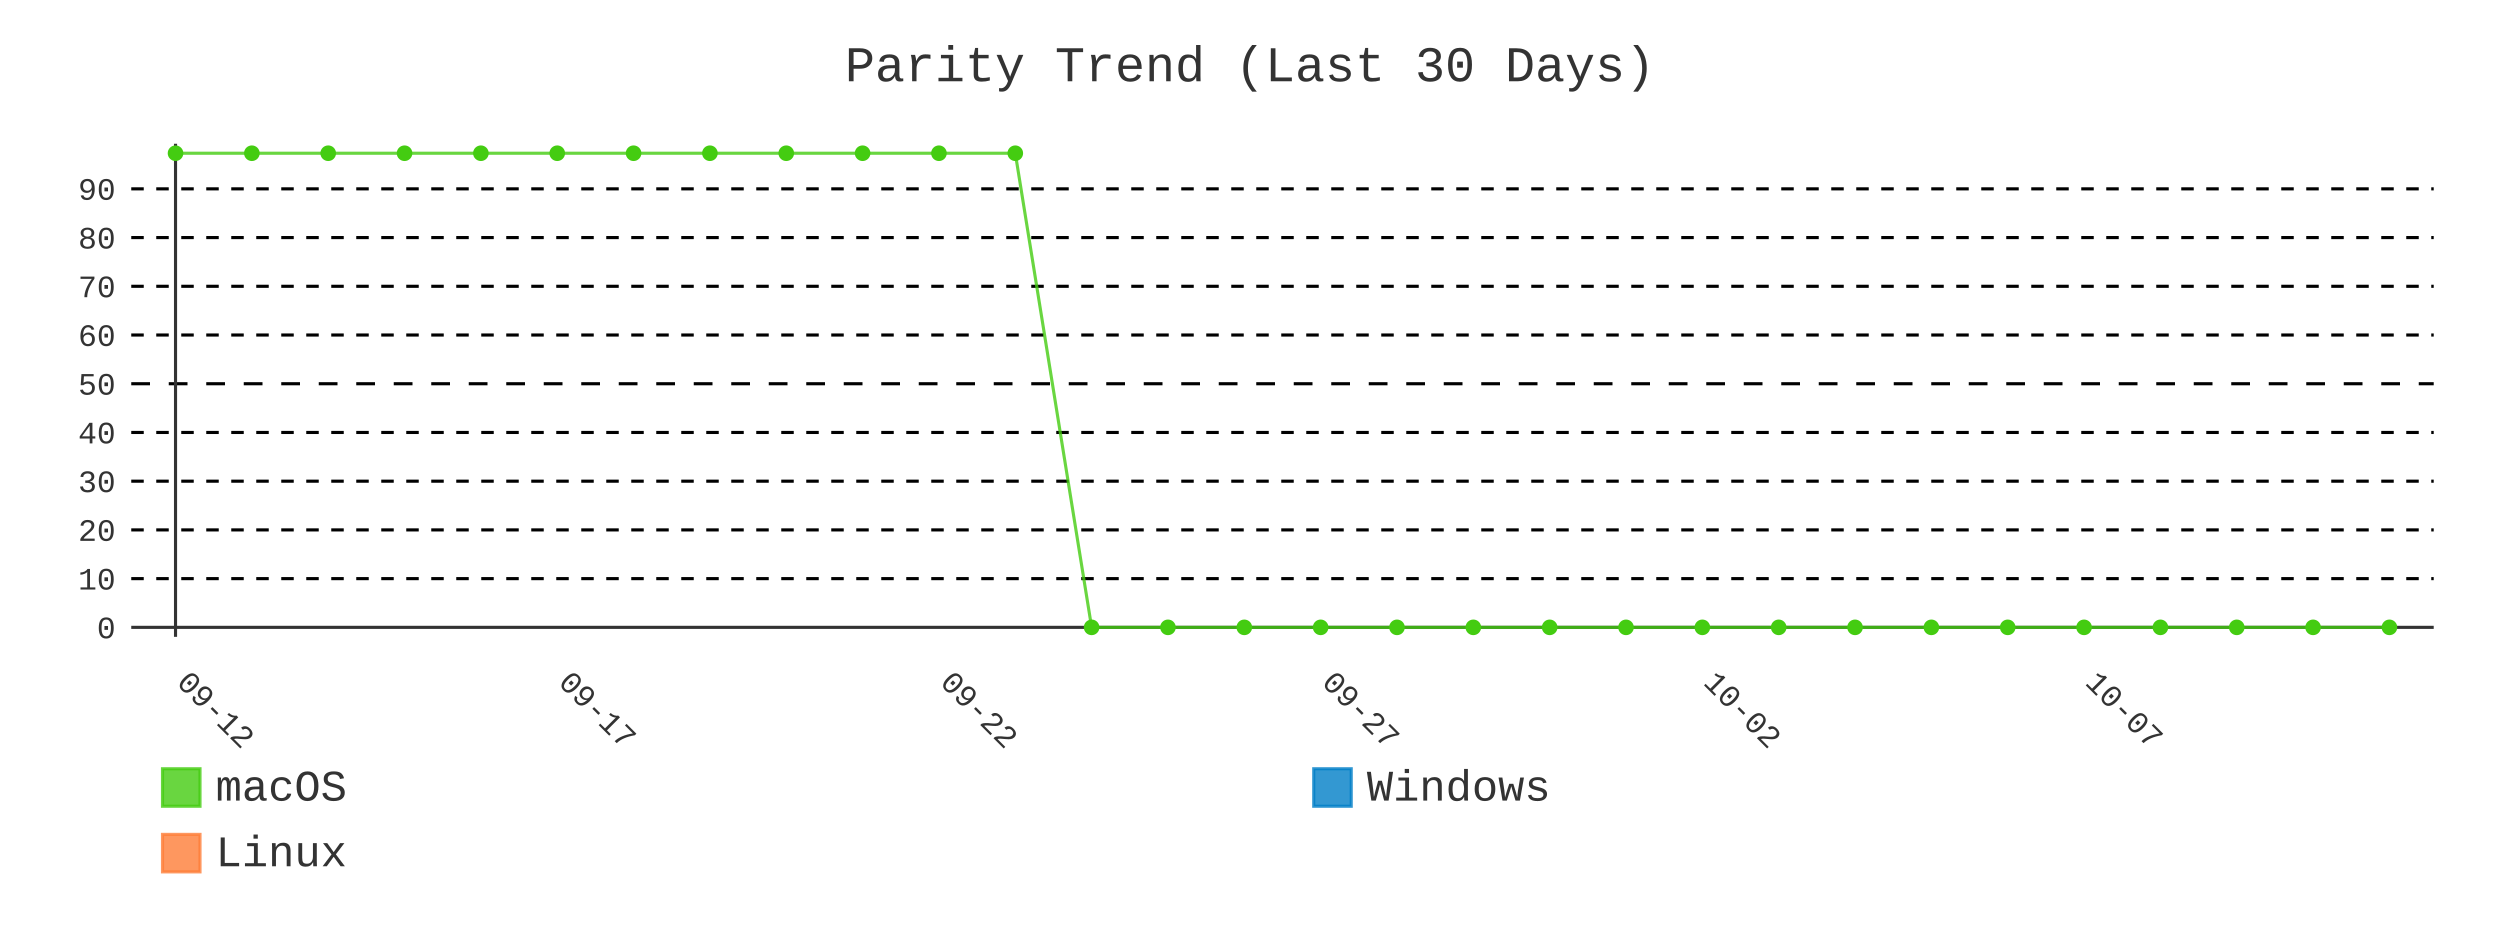
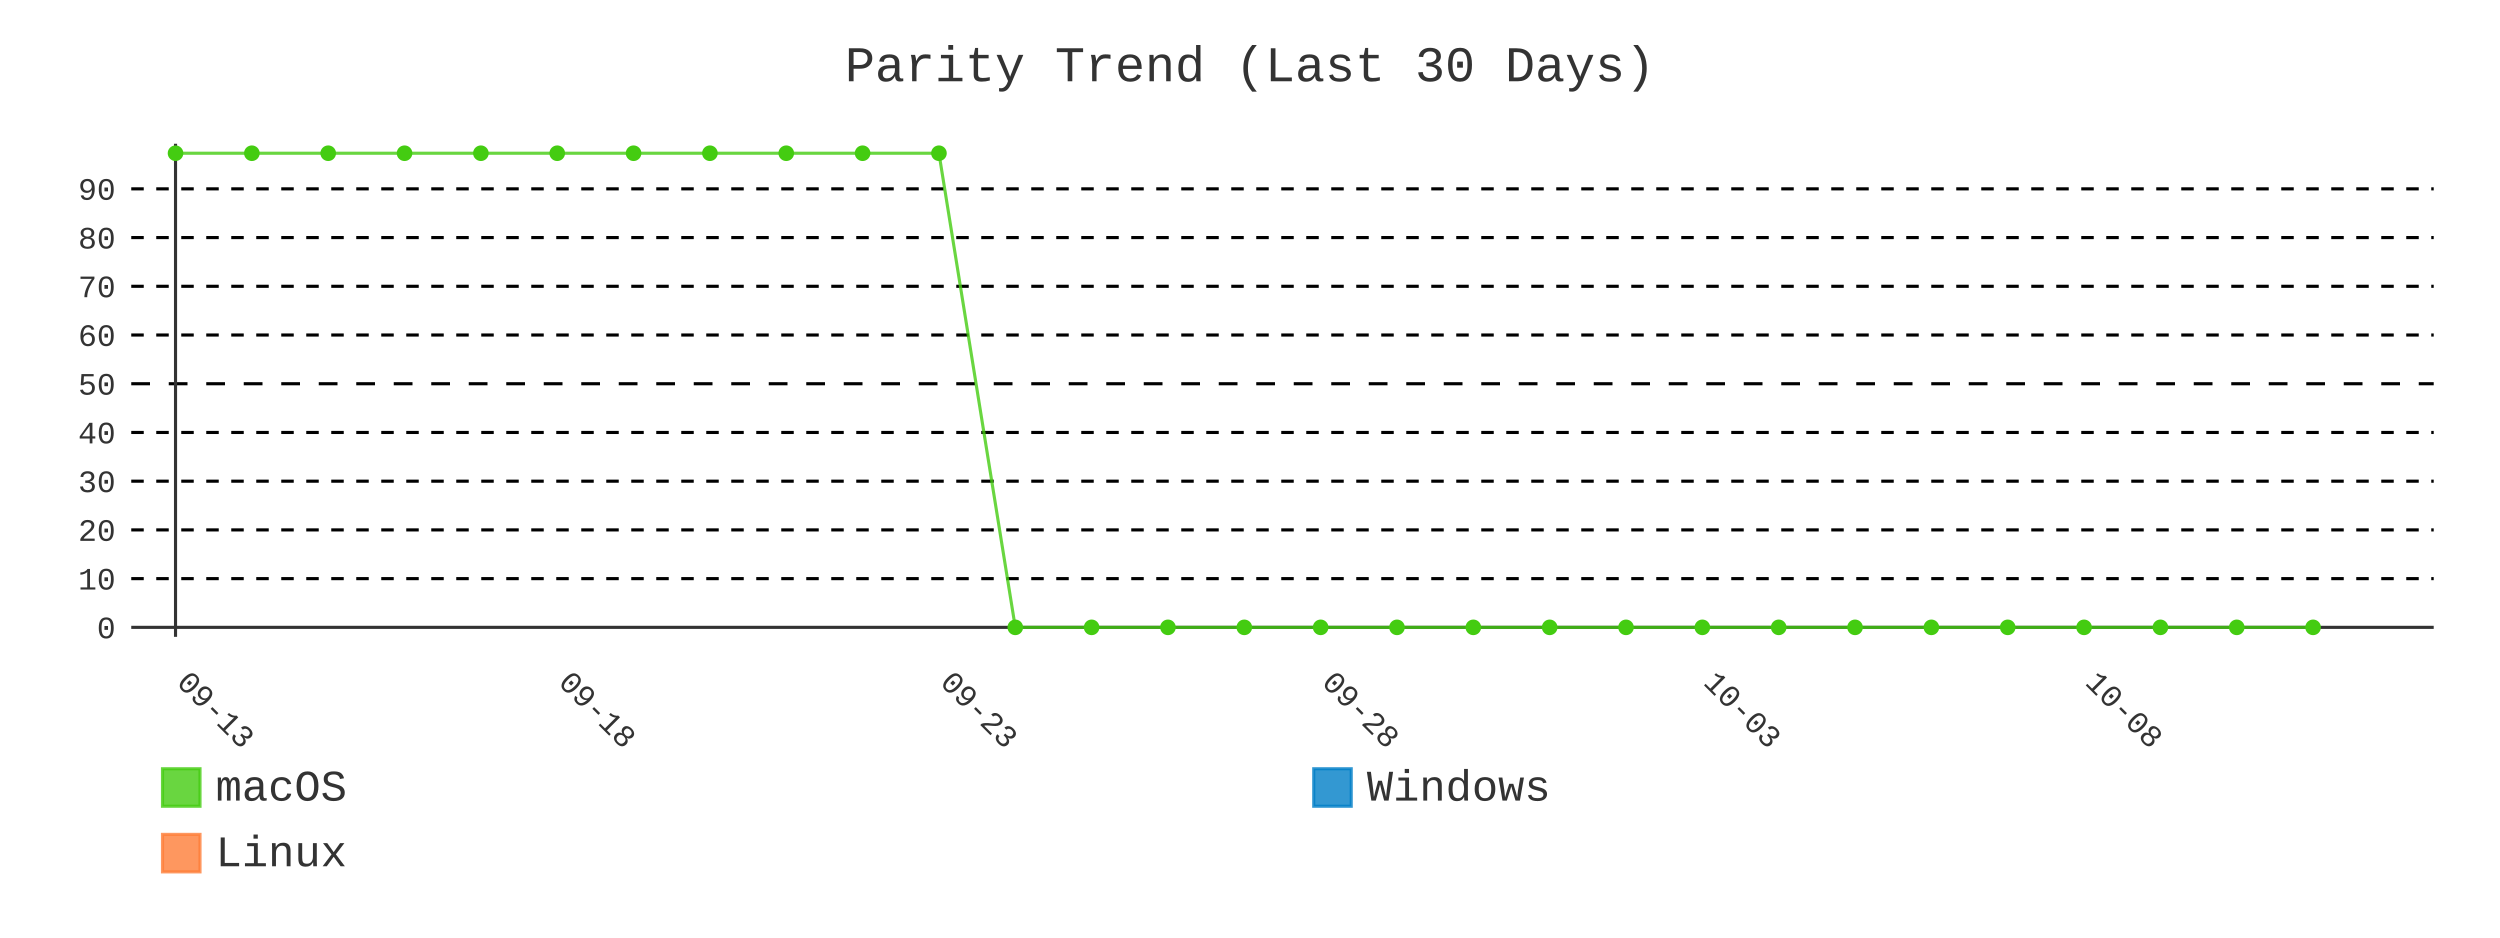
- <svg xmlns="http://www.w3.org/2000/svg" id="chart-b3a1a507-88c2-4494-868e-f0f9e934af4c" class="pygal-chart" viewBox="0 0 800 300">
+ <svg xmlns="http://www.w3.org/2000/svg" id="chart-bc0d0be0-69a6-4313-9829-0d9e5198d8a0" class="pygal-chart" viewBox="0 0 800 300">
  <defs>
-     <style type="text/css">#chart-b3a1a507-88c2-4494-868e-f0f9e934af4c{-webkit-user-select:none;-webkit-font-smoothing:antialiased;font-family:Consolas,"Liberation Mono",Menlo,Courier,monospace}#chart-b3a1a507-88c2-4494-868e-f0f9e934af4c .title{font-family:Consolas,"Liberation Mono",Menlo,Courier,monospace;font-size:16px}#chart-b3a1a507-88c2-4494-868e-f0f9e934af4c .legends .legend text{font-family:Consolas,"Liberation Mono",Menlo,Courier,monospace;font-size:14px}#chart-b3a1a507-88c2-4494-868e-f0f9e934af4c .axis text{font-family:Consolas,"Liberation Mono",Menlo,Courier,monospace;font-size:10px}#chart-b3a1a507-88c2-4494-868e-f0f9e934af4c .axis text.major{font-family:Consolas,"Liberation Mono",Menlo,Courier,monospace;font-size:10px}#chart-b3a1a507-88c2-4494-868e-f0f9e934af4c .text-overlay text.value{font-family:Consolas,"Liberation Mono",Menlo,Courier,monospace;font-size:16px}#chart-b3a1a507-88c2-4494-868e-f0f9e934af4c .text-overlay text.label{font-family:Consolas,"Liberation Mono",Menlo,Courier,monospace;font-size:10px}#chart-b3a1a507-88c2-4494-868e-f0f9e934af4c .tooltip{font-family:Consolas,"Liberation Mono",Menlo,Courier,monospace;font-size:14px}#chart-b3a1a507-88c2-4494-868e-f0f9e934af4c text.no_data{font-family:Consolas,"Liberation Mono",Menlo,Courier,monospace;font-size:64px}
- #chart-b3a1a507-88c2-4494-868e-f0f9e934af4c{background-color:transparent}#chart-b3a1a507-88c2-4494-868e-f0f9e934af4c path,#chart-b3a1a507-88c2-4494-868e-f0f9e934af4c line,#chart-b3a1a507-88c2-4494-868e-f0f9e934af4c rect,#chart-b3a1a507-88c2-4494-868e-f0f9e934af4c circle{-webkit-transition:400ms;-moz-transition:400ms;transition:400ms}#chart-b3a1a507-88c2-4494-868e-f0f9e934af4c .graph &gt; .background{fill:transparent}#chart-b3a1a507-88c2-4494-868e-f0f9e934af4c .plot &gt; .background{fill:transparent}#chart-b3a1a507-88c2-4494-868e-f0f9e934af4c .graph{fill:#333}#chart-b3a1a507-88c2-4494-868e-f0f9e934af4c text.no_data{fill:#333}#chart-b3a1a507-88c2-4494-868e-f0f9e934af4c .title{fill:#333}#chart-b3a1a507-88c2-4494-868e-f0f9e934af4c .legends .legend text{fill:#333}#chart-b3a1a507-88c2-4494-868e-f0f9e934af4c .legends .legend:hover text{fill:#333}#chart-b3a1a507-88c2-4494-868e-f0f9e934af4c .axis .line{stroke:#333}#chart-b3a1a507-88c2-4494-868e-f0f9e934af4c .axis .guide.line{stroke:#666}#chart-b3a1a507-88c2-4494-868e-f0f9e934af4c .axis .major.line{stroke:#333}#chart-b3a1a507-88c2-4494-868e-f0f9e934af4c .axis text.major{fill:#333}#chart-b3a1a507-88c2-4494-868e-f0f9e934af4c .axis.y .guides:hover .guide.line,#chart-b3a1a507-88c2-4494-868e-f0f9e934af4c .line-graph .axis.x .guides:hover .guide.line,#chart-b3a1a507-88c2-4494-868e-f0f9e934af4c .stackedline-graph .axis.x .guides:hover .guide.line,#chart-b3a1a507-88c2-4494-868e-f0f9e934af4c .xy-graph .axis.x .guides:hover .guide.line{stroke:#333}#chart-b3a1a507-88c2-4494-868e-f0f9e934af4c .axis .guides:hover text{fill:#333}#chart-b3a1a507-88c2-4494-868e-f0f9e934af4c .reactive{fill-opacity:.8;stroke-opacity:.8;stroke-width:1}#chart-b3a1a507-88c2-4494-868e-f0f9e934af4c .ci{stroke:#333}#chart-b3a1a507-88c2-4494-868e-f0f9e934af4c .reactive.active,#chart-b3a1a507-88c2-4494-868e-f0f9e934af4c .active .reactive{fill-opacity:.9;stroke-opacity:.9;stroke-width:4}#chart-b3a1a507-88c2-4494-868e-f0f9e934af4c .ci .reactive.active{stroke-width:1.5}#chart-b3a1a507-88c2-4494-868e-f0f9e934af4c .series text{fill:#333}#chart-b3a1a507-88c2-4494-868e-f0f9e934af4c .tooltip rect{fill:transparent;stroke:#333;-webkit-transition:opacity 400ms;-moz-transition:opacity 400ms;transition:opacity 400ms}#chart-b3a1a507-88c2-4494-868e-f0f9e934af4c .tooltip .label{fill:#333}#chart-b3a1a507-88c2-4494-868e-f0f9e934af4c .tooltip .label{fill:#333}#chart-b3a1a507-88c2-4494-868e-f0f9e934af4c .tooltip .legend{font-size:.8em;fill:#666}#chart-b3a1a507-88c2-4494-868e-f0f9e934af4c .tooltip .x_label{font-size:.6em;fill:#333}#chart-b3a1a507-88c2-4494-868e-f0f9e934af4c .tooltip .xlink{font-size:.5em;text-decoration:underline}#chart-b3a1a507-88c2-4494-868e-f0f9e934af4c .tooltip .value{font-size:1.5em}#chart-b3a1a507-88c2-4494-868e-f0f9e934af4c .bound{font-size:.5em}#chart-b3a1a507-88c2-4494-868e-f0f9e934af4c .max-value{font-size:.75em;fill:#666}#chart-b3a1a507-88c2-4494-868e-f0f9e934af4c .map-element{fill:transparent;stroke:#666 !important}#chart-b3a1a507-88c2-4494-868e-f0f9e934af4c .map-element .reactive{fill-opacity:inherit;stroke-opacity:inherit}#chart-b3a1a507-88c2-4494-868e-f0f9e934af4c .color-0,#chart-b3a1a507-88c2-4494-868e-f0f9e934af4c .color-0 a:visited{stroke:#4c1;fill:#4c1}#chart-b3a1a507-88c2-4494-868e-f0f9e934af4c .color-1,#chart-b3a1a507-88c2-4494-868e-f0f9e934af4c .color-1 a:visited{stroke:#007ec6;fill:#007ec6}#chart-b3a1a507-88c2-4494-868e-f0f9e934af4c .color-2,#chart-b3a1a507-88c2-4494-868e-f0f9e934af4c .color-2 a:visited{stroke:#fe7d37;fill:#fe7d37}#chart-b3a1a507-88c2-4494-868e-f0f9e934af4c .text-overlay .color-0 text{fill:black}#chart-b3a1a507-88c2-4494-868e-f0f9e934af4c .text-overlay .color-1 text{fill:black}#chart-b3a1a507-88c2-4494-868e-f0f9e934af4c .text-overlay .color-2 text{fill:black}#chart-b3a1a507-88c2-4494-868e-f0f9e934af4c .series{stroke-width:2}#chart-b3a1a507-88c2-4494-868e-f0f9e934af4c .series.serie-0{stroke-width:2}#chart-b3a1a507-88c2-4494-868e-f0f9e934af4c .series.serie-1{stroke-width:2}#chart-b3a1a507-88c2-4494-868e-f0f9e934af4c .series.serie-2{stroke-width:2}
- #chart-b3a1a507-88c2-4494-868e-f0f9e934af4c text.no_data{text-anchor:middle}#chart-b3a1a507-88c2-4494-868e-f0f9e934af4c .guide.line{fill:none}#chart-b3a1a507-88c2-4494-868e-f0f9e934af4c .centered{text-anchor:middle}#chart-b3a1a507-88c2-4494-868e-f0f9e934af4c .title{text-anchor:middle}#chart-b3a1a507-88c2-4494-868e-f0f9e934af4c .legends .legend text{fill-opacity:1}#chart-b3a1a507-88c2-4494-868e-f0f9e934af4c .axis.x text{text-anchor:middle}#chart-b3a1a507-88c2-4494-868e-f0f9e934af4c .axis.x:not(.web) text[transform]{text-anchor:start}#chart-b3a1a507-88c2-4494-868e-f0f9e934af4c .axis.x:not(.web) text[transform].backwards{text-anchor:end}#chart-b3a1a507-88c2-4494-868e-f0f9e934af4c .axis.y text{text-anchor:end}#chart-b3a1a507-88c2-4494-868e-f0f9e934af4c .axis.y text[transform].backwards{text-anchor:start}#chart-b3a1a507-88c2-4494-868e-f0f9e934af4c .axis.y2 text{text-anchor:start}#chart-b3a1a507-88c2-4494-868e-f0f9e934af4c .axis.y2 text[transform].backwards{text-anchor:end}#chart-b3a1a507-88c2-4494-868e-f0f9e934af4c .axis .guide.line{stroke-dasharray:4,4;stroke:black}#chart-b3a1a507-88c2-4494-868e-f0f9e934af4c .axis .major.guide.line{stroke-dasharray:6,6;stroke:black}#chart-b3a1a507-88c2-4494-868e-f0f9e934af4c .horizontal .axis.y .guide.line,#chart-b3a1a507-88c2-4494-868e-f0f9e934af4c .horizontal .axis.y2 .guide.line,#chart-b3a1a507-88c2-4494-868e-f0f9e934af4c .vertical .axis.x .guide.line{opacity:0}#chart-b3a1a507-88c2-4494-868e-f0f9e934af4c .horizontal .axis.always_show .guide.line,#chart-b3a1a507-88c2-4494-868e-f0f9e934af4c .vertical .axis.always_show .guide.line{opacity:1 !important}#chart-b3a1a507-88c2-4494-868e-f0f9e934af4c .axis.y .guides:hover .guide.line,#chart-b3a1a507-88c2-4494-868e-f0f9e934af4c .axis.y2 .guides:hover .guide.line,#chart-b3a1a507-88c2-4494-868e-f0f9e934af4c .axis.x .guides:hover .guide.line{opacity:1}#chart-b3a1a507-88c2-4494-868e-f0f9e934af4c .axis .guides:hover text{opacity:1}#chart-b3a1a507-88c2-4494-868e-f0f9e934af4c .nofill{fill:none}#chart-b3a1a507-88c2-4494-868e-f0f9e934af4c .subtle-fill{fill-opacity:.2}#chart-b3a1a507-88c2-4494-868e-f0f9e934af4c .dot{stroke-width:1px;fill-opacity:1;stroke-opacity:1}#chart-b3a1a507-88c2-4494-868e-f0f9e934af4c .dot.active{stroke-width:5px}#chart-b3a1a507-88c2-4494-868e-f0f9e934af4c .dot.negative{fill:transparent}#chart-b3a1a507-88c2-4494-868e-f0f9e934af4c text,#chart-b3a1a507-88c2-4494-868e-f0f9e934af4c tspan{stroke:none !important}#chart-b3a1a507-88c2-4494-868e-f0f9e934af4c .series text.active{opacity:1}#chart-b3a1a507-88c2-4494-868e-f0f9e934af4c .tooltip rect{fill-opacity:.95;stroke-width:.5}#chart-b3a1a507-88c2-4494-868e-f0f9e934af4c .tooltip text{fill-opacity:1}#chart-b3a1a507-88c2-4494-868e-f0f9e934af4c .showable{visibility:hidden}#chart-b3a1a507-88c2-4494-868e-f0f9e934af4c .showable.shown{visibility:visible}#chart-b3a1a507-88c2-4494-868e-f0f9e934af4c .gauge-background{fill:rgba(229,229,229,1);stroke:none}#chart-b3a1a507-88c2-4494-868e-f0f9e934af4c .bg-lines{stroke:transparent;stroke-width:2px}</style>
+     <style type="text/css">#chart-bc0d0be0-69a6-4313-9829-0d9e5198d8a0{-webkit-user-select:none;-webkit-font-smoothing:antialiased;font-family:Consolas,"Liberation Mono",Menlo,Courier,monospace}#chart-bc0d0be0-69a6-4313-9829-0d9e5198d8a0 .title{font-family:Consolas,"Liberation Mono",Menlo,Courier,monospace;font-size:16px}#chart-bc0d0be0-69a6-4313-9829-0d9e5198d8a0 .legends .legend text{font-family:Consolas,"Liberation Mono",Menlo,Courier,monospace;font-size:14px}#chart-bc0d0be0-69a6-4313-9829-0d9e5198d8a0 .axis text{font-family:Consolas,"Liberation Mono",Menlo,Courier,monospace;font-size:10px}#chart-bc0d0be0-69a6-4313-9829-0d9e5198d8a0 .axis text.major{font-family:Consolas,"Liberation Mono",Menlo,Courier,monospace;font-size:10px}#chart-bc0d0be0-69a6-4313-9829-0d9e5198d8a0 .text-overlay text.value{font-family:Consolas,"Liberation Mono",Menlo,Courier,monospace;font-size:16px}#chart-bc0d0be0-69a6-4313-9829-0d9e5198d8a0 .text-overlay text.label{font-family:Consolas,"Liberation Mono",Menlo,Courier,monospace;font-size:10px}#chart-bc0d0be0-69a6-4313-9829-0d9e5198d8a0 .tooltip{font-family:Consolas,"Liberation Mono",Menlo,Courier,monospace;font-size:14px}#chart-bc0d0be0-69a6-4313-9829-0d9e5198d8a0 text.no_data{font-family:Consolas,"Liberation Mono",Menlo,Courier,monospace;font-size:64px}
+ #chart-bc0d0be0-69a6-4313-9829-0d9e5198d8a0{background-color:transparent}#chart-bc0d0be0-69a6-4313-9829-0d9e5198d8a0 path,#chart-bc0d0be0-69a6-4313-9829-0d9e5198d8a0 line,#chart-bc0d0be0-69a6-4313-9829-0d9e5198d8a0 rect,#chart-bc0d0be0-69a6-4313-9829-0d9e5198d8a0 circle{-webkit-transition:400ms;-moz-transition:400ms;transition:400ms}#chart-bc0d0be0-69a6-4313-9829-0d9e5198d8a0 .graph &gt; .background{fill:transparent}#chart-bc0d0be0-69a6-4313-9829-0d9e5198d8a0 .plot &gt; .background{fill:transparent}#chart-bc0d0be0-69a6-4313-9829-0d9e5198d8a0 .graph{fill:#333}#chart-bc0d0be0-69a6-4313-9829-0d9e5198d8a0 text.no_data{fill:#333}#chart-bc0d0be0-69a6-4313-9829-0d9e5198d8a0 .title{fill:#333}#chart-bc0d0be0-69a6-4313-9829-0d9e5198d8a0 .legends .legend text{fill:#333}#chart-bc0d0be0-69a6-4313-9829-0d9e5198d8a0 .legends .legend:hover text{fill:#333}#chart-bc0d0be0-69a6-4313-9829-0d9e5198d8a0 .axis .line{stroke:#333}#chart-bc0d0be0-69a6-4313-9829-0d9e5198d8a0 .axis .guide.line{stroke:#666}#chart-bc0d0be0-69a6-4313-9829-0d9e5198d8a0 .axis .major.line{stroke:#333}#chart-bc0d0be0-69a6-4313-9829-0d9e5198d8a0 .axis text.major{fill:#333}#chart-bc0d0be0-69a6-4313-9829-0d9e5198d8a0 .axis.y .guides:hover .guide.line,#chart-bc0d0be0-69a6-4313-9829-0d9e5198d8a0 .line-graph .axis.x .guides:hover .guide.line,#chart-bc0d0be0-69a6-4313-9829-0d9e5198d8a0 .stackedline-graph .axis.x .guides:hover .guide.line,#chart-bc0d0be0-69a6-4313-9829-0d9e5198d8a0 .xy-graph .axis.x .guides:hover .guide.line{stroke:#333}#chart-bc0d0be0-69a6-4313-9829-0d9e5198d8a0 .axis .guides:hover text{fill:#333}#chart-bc0d0be0-69a6-4313-9829-0d9e5198d8a0 .reactive{fill-opacity:.8;stroke-opacity:.8;stroke-width:1}#chart-bc0d0be0-69a6-4313-9829-0d9e5198d8a0 .ci{stroke:#333}#chart-bc0d0be0-69a6-4313-9829-0d9e5198d8a0 .reactive.active,#chart-bc0d0be0-69a6-4313-9829-0d9e5198d8a0 .active .reactive{fill-opacity:.9;stroke-opacity:.9;stroke-width:4}#chart-bc0d0be0-69a6-4313-9829-0d9e5198d8a0 .ci .reactive.active{stroke-width:1.5}#chart-bc0d0be0-69a6-4313-9829-0d9e5198d8a0 .series text{fill:#333}#chart-bc0d0be0-69a6-4313-9829-0d9e5198d8a0 .tooltip rect{fill:transparent;stroke:#333;-webkit-transition:opacity 400ms;-moz-transition:opacity 400ms;transition:opacity 400ms}#chart-bc0d0be0-69a6-4313-9829-0d9e5198d8a0 .tooltip .label{fill:#333}#chart-bc0d0be0-69a6-4313-9829-0d9e5198d8a0 .tooltip .label{fill:#333}#chart-bc0d0be0-69a6-4313-9829-0d9e5198d8a0 .tooltip .legend{font-size:.8em;fill:#666}#chart-bc0d0be0-69a6-4313-9829-0d9e5198d8a0 .tooltip .x_label{font-size:.6em;fill:#333}#chart-bc0d0be0-69a6-4313-9829-0d9e5198d8a0 .tooltip .xlink{font-size:.5em;text-decoration:underline}#chart-bc0d0be0-69a6-4313-9829-0d9e5198d8a0 .tooltip .value{font-size:1.5em}#chart-bc0d0be0-69a6-4313-9829-0d9e5198d8a0 .bound{font-size:.5em}#chart-bc0d0be0-69a6-4313-9829-0d9e5198d8a0 .max-value{font-size:.75em;fill:#666}#chart-bc0d0be0-69a6-4313-9829-0d9e5198d8a0 .map-element{fill:transparent;stroke:#666 !important}#chart-bc0d0be0-69a6-4313-9829-0d9e5198d8a0 .map-element .reactive{fill-opacity:inherit;stroke-opacity:inherit}#chart-bc0d0be0-69a6-4313-9829-0d9e5198d8a0 .color-0,#chart-bc0d0be0-69a6-4313-9829-0d9e5198d8a0 .color-0 a:visited{stroke:#4c1;fill:#4c1}#chart-bc0d0be0-69a6-4313-9829-0d9e5198d8a0 .color-1,#chart-bc0d0be0-69a6-4313-9829-0d9e5198d8a0 .color-1 a:visited{stroke:#007ec6;fill:#007ec6}#chart-bc0d0be0-69a6-4313-9829-0d9e5198d8a0 .color-2,#chart-bc0d0be0-69a6-4313-9829-0d9e5198d8a0 .color-2 a:visited{stroke:#fe7d37;fill:#fe7d37}#chart-bc0d0be0-69a6-4313-9829-0d9e5198d8a0 .text-overlay .color-0 text{fill:black}#chart-bc0d0be0-69a6-4313-9829-0d9e5198d8a0 .text-overlay .color-1 text{fill:black}#chart-bc0d0be0-69a6-4313-9829-0d9e5198d8a0 .text-overlay .color-2 text{fill:black}#chart-bc0d0be0-69a6-4313-9829-0d9e5198d8a0 .series{stroke-width:2}#chart-bc0d0be0-69a6-4313-9829-0d9e5198d8a0 .series.serie-0{stroke-width:2}#chart-bc0d0be0-69a6-4313-9829-0d9e5198d8a0 .series.serie-1{stroke-width:2}#chart-bc0d0be0-69a6-4313-9829-0d9e5198d8a0 .series.serie-2{stroke-width:2}
+ #chart-bc0d0be0-69a6-4313-9829-0d9e5198d8a0 text.no_data{text-anchor:middle}#chart-bc0d0be0-69a6-4313-9829-0d9e5198d8a0 .guide.line{fill:none}#chart-bc0d0be0-69a6-4313-9829-0d9e5198d8a0 .centered{text-anchor:middle}#chart-bc0d0be0-69a6-4313-9829-0d9e5198d8a0 .title{text-anchor:middle}#chart-bc0d0be0-69a6-4313-9829-0d9e5198d8a0 .legends .legend text{fill-opacity:1}#chart-bc0d0be0-69a6-4313-9829-0d9e5198d8a0 .axis.x text{text-anchor:middle}#chart-bc0d0be0-69a6-4313-9829-0d9e5198d8a0 .axis.x:not(.web) text[transform]{text-anchor:start}#chart-bc0d0be0-69a6-4313-9829-0d9e5198d8a0 .axis.x:not(.web) text[transform].backwards{text-anchor:end}#chart-bc0d0be0-69a6-4313-9829-0d9e5198d8a0 .axis.y text{text-anchor:end}#chart-bc0d0be0-69a6-4313-9829-0d9e5198d8a0 .axis.y text[transform].backwards{text-anchor:start}#chart-bc0d0be0-69a6-4313-9829-0d9e5198d8a0 .axis.y2 text{text-anchor:start}#chart-bc0d0be0-69a6-4313-9829-0d9e5198d8a0 .axis.y2 text[transform].backwards{text-anchor:end}#chart-bc0d0be0-69a6-4313-9829-0d9e5198d8a0 .axis .guide.line{stroke-dasharray:4,4;stroke:black}#chart-bc0d0be0-69a6-4313-9829-0d9e5198d8a0 .axis .major.guide.line{stroke-dasharray:6,6;stroke:black}#chart-bc0d0be0-69a6-4313-9829-0d9e5198d8a0 .horizontal .axis.y .guide.line,#chart-bc0d0be0-69a6-4313-9829-0d9e5198d8a0 .horizontal .axis.y2 .guide.line,#chart-bc0d0be0-69a6-4313-9829-0d9e5198d8a0 .vertical .axis.x .guide.line{opacity:0}#chart-bc0d0be0-69a6-4313-9829-0d9e5198d8a0 .horizontal .axis.always_show .guide.line,#chart-bc0d0be0-69a6-4313-9829-0d9e5198d8a0 .vertical .axis.always_show .guide.line{opacity:1 !important}#chart-bc0d0be0-69a6-4313-9829-0d9e5198d8a0 .axis.y .guides:hover .guide.line,#chart-bc0d0be0-69a6-4313-9829-0d9e5198d8a0 .axis.y2 .guides:hover .guide.line,#chart-bc0d0be0-69a6-4313-9829-0d9e5198d8a0 .axis.x .guides:hover .guide.line{opacity:1}#chart-bc0d0be0-69a6-4313-9829-0d9e5198d8a0 .axis .guides:hover text{opacity:1}#chart-bc0d0be0-69a6-4313-9829-0d9e5198d8a0 .nofill{fill:none}#chart-bc0d0be0-69a6-4313-9829-0d9e5198d8a0 .subtle-fill{fill-opacity:.2}#chart-bc0d0be0-69a6-4313-9829-0d9e5198d8a0 .dot{stroke-width:1px;fill-opacity:1;stroke-opacity:1}#chart-bc0d0be0-69a6-4313-9829-0d9e5198d8a0 .dot.active{stroke-width:5px}#chart-bc0d0be0-69a6-4313-9829-0d9e5198d8a0 .dot.negative{fill:transparent}#chart-bc0d0be0-69a6-4313-9829-0d9e5198d8a0 text,#chart-bc0d0be0-69a6-4313-9829-0d9e5198d8a0 tspan{stroke:none !important}#chart-bc0d0be0-69a6-4313-9829-0d9e5198d8a0 .series text.active{opacity:1}#chart-bc0d0be0-69a6-4313-9829-0d9e5198d8a0 .tooltip rect{fill-opacity:.95;stroke-width:.5}#chart-bc0d0be0-69a6-4313-9829-0d9e5198d8a0 .tooltip text{fill-opacity:1}#chart-bc0d0be0-69a6-4313-9829-0d9e5198d8a0 .showable{visibility:hidden}#chart-bc0d0be0-69a6-4313-9829-0d9e5198d8a0 .showable.shown{visibility:visible}#chart-bc0d0be0-69a6-4313-9829-0d9e5198d8a0 .gauge-background{fill:rgba(229,229,229,1);stroke:none}#chart-bc0d0be0-69a6-4313-9829-0d9e5198d8a0 .bg-lines{stroke:transparent;stroke-width:2px}</style>
  </defs>
  <g class="graph line-graph vertical">
    <rect x="0" y="0" width="800" height="300" class="background" />
    <g transform="translate(42, 46)" class="plot">
      <rect x="0" y="0" width="736.787" height="157.787" class="background" />
      <g class="axis y always_show">
        <g class="guides">
          <path d="M0 154.752 h736.787" class="axis major line" />
          <text x="-5" y="158.252" class="major">0</text>
        </g>
        <g class="guides">
          <path d="M0 139.161 h736.787" class="guide line" />
          <text x="-5" y="142.661" class="">10</text>
        </g>
        <g class="guides">
          <path d="M0 123.57 h736.787" class="guide line" />
          <text x="-5" y="127.07" class="">20</text>
        </g>
        <g class="guides">
          <path d="M0 107.979 h736.787" class="guide line" />
          <text x="-5" y="111.479" class="">30</text>
        </g>
        <g class="guides">
          <path d="M0 92.388 h736.787" class="guide line" />
          <text x="-5" y="95.888" class="">40</text>
        </g>
        <g class="guides">
          <path d="M0 76.796 h736.787" class="major guide line" />
          <text x="-5" y="80.296" class="major">50</text>
        </g>
        <g class="guides">
          <path d="M0 61.205 h736.787" class="guide line" />
          <text x="-5" y="64.705" class="">60</text>
        </g>
        <g class="guides">
          <path d="M0 45.614 h736.787" class="guide line" />
          <text x="-5" y="49.114" class="">70</text>
        </g>
        <g class="guides">
          <path d="M0 30.023 h736.787" class="guide line" />
          <text x="-5" y="33.523" class="">80</text>
        </g>
        <g class="guides">
          <path d="M0 14.432 h736.787" class="guide line" />
          <text x="-5" y="17.932" class="">90</text>
        </g>
      </g>
      <g class="axis x">
        <g class="guides">
          <path d="M14.169 0 v157.787" class="major line" />
-           <text x="14.169" y="172.787" class="major" transform="rotate(45 14.16898 172.7868)">09-12</text>
+           <text x="14.169" y="172.787" class="major" transform="rotate(45 14.16898 172.7868)">09-13</text>
        </g>
        <g class="guides">
          <path d="M136.315 0 v157.787" class="major guide line" />
-           <text x="136.315" y="172.787" class="major" transform="rotate(45 136.3153 172.7868)">09-17</text>
+           <text x="136.315" y="172.787" class="major" transform="rotate(45 136.3153 172.7868)">09-18</text>
        </g>
        <g class="guides">
          <path d="M258.462 0 v157.787" class="major guide line" />
-           <text x="258.462" y="172.787" class="major" transform="rotate(45 258.4617 172.7868)">09-22</text>
+           <text x="258.462" y="172.787" class="major" transform="rotate(45 258.4617 172.7868)">09-23</text>
        </g>
        <g class="guides">
          <path d="M380.608 0 v157.787" class="major guide line" />
-           <text x="380.608" y="172.787" class="major" transform="rotate(45 380.608 172.7868)">09-27</text>
+           <text x="380.608" y="172.787" class="major" transform="rotate(45 380.608 172.7868)">09-28</text>
        </g>
        <g class="guides">
          <path d="M502.754 0 v157.787" class="major guide line" />
-           <text x="502.754" y="172.787" class="major" transform="rotate(45 502.7544 172.7868)">10-02</text>
+           <text x="502.754" y="172.787" class="major" transform="rotate(45 502.7544 172.7868)">10-03</text>
        </g>
        <g class="guides">
          <path d="M624.901 0 v157.787" class="major guide line" />
-           <text x="624.901" y="172.787" class="major" transform="rotate(45 624.9007 172.7868)">10-07</text>
+           <text x="624.901" y="172.787" class="major" transform="rotate(45 624.9007 172.7868)">10-08</text>
        </g>
      </g>
      <g class="series serie-0 color-0">
-         <path d="M14.169 3.034 L38.598 3.034 63.028 3.034 87.457 3.034 111.886 3.034 136.315 3.034 160.745 3.034 185.174 3.034 209.603 3.034 234.032 3.034 258.462 3.034 282.891 3.034 307.32 154.752 331.749 154.752 356.179 154.752 380.608 154.752 405.037 154.752 429.467 154.752 453.896 154.752 478.325 154.752 502.754 154.752 527.184 154.752 551.613 154.752 576.042 154.752 600.471 154.752 624.901 154.752 649.33 154.752 673.759 154.752 698.189 154.752 722.618 154.752" class="line reactive nofill" />
+         <path d="M14.169 3.034 L38.598 3.034 63.028 3.034 87.457 3.034 111.886 3.034 136.315 3.034 160.745 3.034 185.174 3.034 209.603 3.034 234.032 3.034 258.462 3.034 282.891 154.752 307.32 154.752 331.749 154.752 356.179 154.752 380.608 154.752 405.037 154.752 429.467 154.752 453.896 154.752 478.325 154.752 502.754 154.752 527.184 154.752 551.613 154.752 576.042 154.752 600.471 154.752 624.901 154.752 649.33 154.752 673.759 154.752 698.189 154.752" class="line reactive nofill" />
      </g>
      <g class="series serie-1 color-1" />
      <g class="series serie-2 color-2" />
    </g>
    <g class="titles">
      <text x="400.0" y="26" class="title plot_title">Parity Trend (Last 30 Days)</text>
    </g>
    <g transform="translate(42, 46)" class="plot overlay">
      <g class="series serie-0 color-0">
        <g class="dots">
          <circle cx="14.169" cy="3.034" r="2" class="dot reactive tooltip-trigger" />
        </g>
        <g class="dots">
          <circle cx="38.598" cy="3.034" r="2" class="dot reactive tooltip-trigger" />
        </g>
        <g class="dots">
          <circle cx="63.028" cy="3.034" r="2" class="dot reactive tooltip-trigger" />
        </g>
        <g class="dots">
          <circle cx="87.457" cy="3.034" r="2" class="dot reactive tooltip-trigger" />
        </g>
        <g class="dots">
          <circle cx="111.886" cy="3.034" r="2" class="dot reactive tooltip-trigger" />
        </g>
        <g class="dots">
          <circle cx="136.315" cy="3.034" r="2" class="dot reactive tooltip-trigger" />
        </g>
        <g class="dots">
          <circle cx="160.745" cy="3.034" r="2" class="dot reactive tooltip-trigger" />
        </g>
        <g class="dots">
          <circle cx="185.174" cy="3.034" r="2" class="dot reactive tooltip-trigger" />
        </g>
        <g class="dots">
          <circle cx="209.603" cy="3.034" r="2" class="dot reactive tooltip-trigger" />
        </g>
        <g class="dots">
          <circle cx="234.032" cy="3.034" r="2" class="dot reactive tooltip-trigger" />
        </g>
        <g class="dots">
          <circle cx="258.462" cy="3.034" r="2" class="dot reactive tooltip-trigger" />
        </g>
        <g class="dots">
-           <circle cx="282.891" cy="3.034" r="2" class="dot reactive tooltip-trigger" />
+           <circle cx="282.891" cy="154.752" r="2" class="dot reactive tooltip-trigger" />
        </g>
        <g class="dots">
          <circle cx="307.32" cy="154.752" r="2" class="dot reactive tooltip-trigger" />
        </g>
        <g class="dots">
          <circle cx="331.749" cy="154.752" r="2" class="dot reactive tooltip-trigger" />
        </g>
        <g class="dots">
          <circle cx="356.179" cy="154.752" r="2" class="dot reactive tooltip-trigger" />
        </g>
        <g class="dots">
          <circle cx="380.608" cy="154.752" r="2" class="dot reactive tooltip-trigger" />
        </g>
        <g class="dots">
          <circle cx="405.037" cy="154.752" r="2" class="dot reactive tooltip-trigger" />
        </g>
        <g class="dots">
          <circle cx="429.467" cy="154.752" r="2" class="dot reactive tooltip-trigger" />
        </g>
        <g class="dots">
          <circle cx="453.896" cy="154.752" r="2" class="dot reactive tooltip-trigger" />
        </g>
        <g class="dots">
          <circle cx="478.325" cy="154.752" r="2" class="dot reactive tooltip-trigger" />
        </g>
        <g class="dots">
          <circle cx="502.754" cy="154.752" r="2" class="dot reactive tooltip-trigger" />
        </g>
        <g class="dots">
          <circle cx="527.184" cy="154.752" r="2" class="dot reactive tooltip-trigger" />
        </g>
        <g class="dots">
          <circle cx="551.613" cy="154.752" r="2" class="dot reactive tooltip-trigger" />
        </g>
        <g class="dots">
          <circle cx="576.042" cy="154.752" r="2" class="dot reactive tooltip-trigger" />
        </g>
        <g class="dots">
          <circle cx="600.471" cy="154.752" r="2" class="dot reactive tooltip-trigger" />
        </g>
        <g class="dots">
          <circle cx="624.901" cy="154.752" r="2" class="dot reactive tooltip-trigger" />
        </g>
        <g class="dots">
          <circle cx="649.33" cy="154.752" r="2" class="dot reactive tooltip-trigger" />
        </g>
        <g class="dots">
          <circle cx="673.759" cy="154.752" r="2" class="dot reactive tooltip-trigger" />
        </g>
        <g class="dots">
          <circle cx="698.189" cy="154.752" r="2" class="dot reactive tooltip-trigger" />
-         </g>
-         <g class="dots">
-           <circle cx="722.618" cy="154.752" r="2" class="dot reactive tooltip-trigger" />
        </g>
      </g>
      <g class="series serie-1 color-1" />
      <g class="series serie-2 color-2" />
    </g>
    <g transform="translate(42, 46)" class="plot text-overlay">
      <g class="series serie-0 color-0" />
      <g class="series serie-1 color-1" />
      <g class="series serie-2 color-2" />
    </g>
    <g transform="translate(42, 46)" class="plot tooltip-overlay">
      <g transform="translate(0 0)" style="opacity: 0" class="tooltip">
        <rect rx="0" ry="0" width="0" height="0" class="tooltip-box" />
        <g class="text" />
      </g>
    </g>
    <g transform="translate(52, 245)" class="legends">
      <g id="activate-serie-0" class="legend reactive activate-serie">
        <rect x="0.0" y="1.0" width="12" height="12" class="color-0 reactive" />
        <text x="17.0" y="11.2">macOS</text>
      </g>
      <g id="activate-serie-1" class="legend reactive activate-serie">
        <rect x="368.393" y="1.0" width="12" height="12" class="color-1 reactive" />
        <text x="385.393" y="11.2">Windows</text>
      </g>
      <g id="activate-serie-2" class="legend reactive activate-serie">
        <rect x="0.0" y="22.0" width="12" height="12" class="color-2 reactive" />
        <text x="17.0" y="32.2">Linux</text>
      </g>
    </g>
  </g>
</svg>
